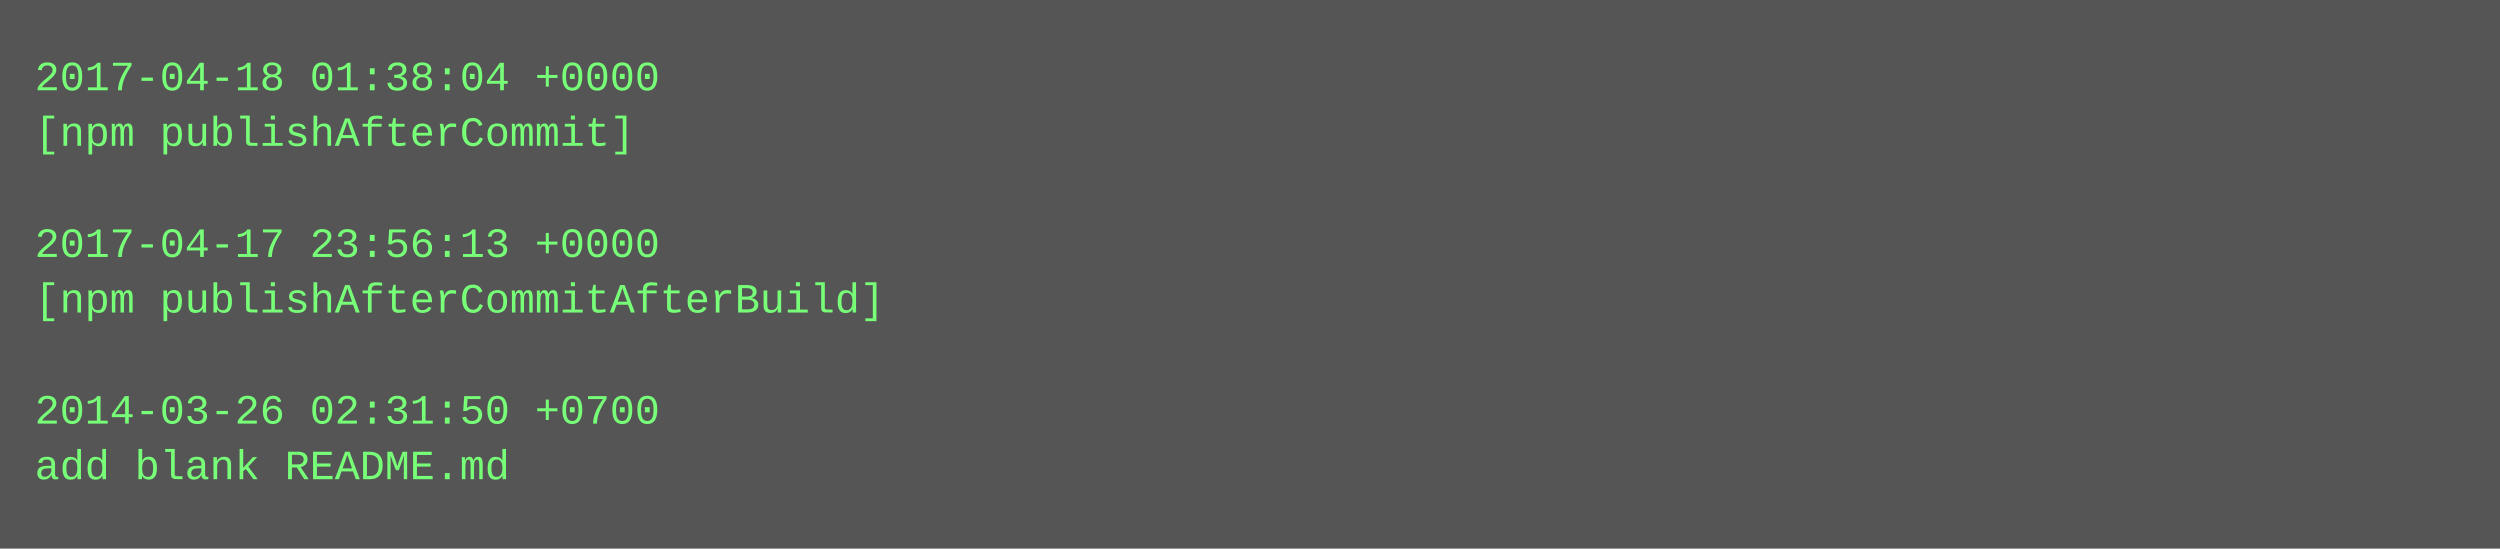
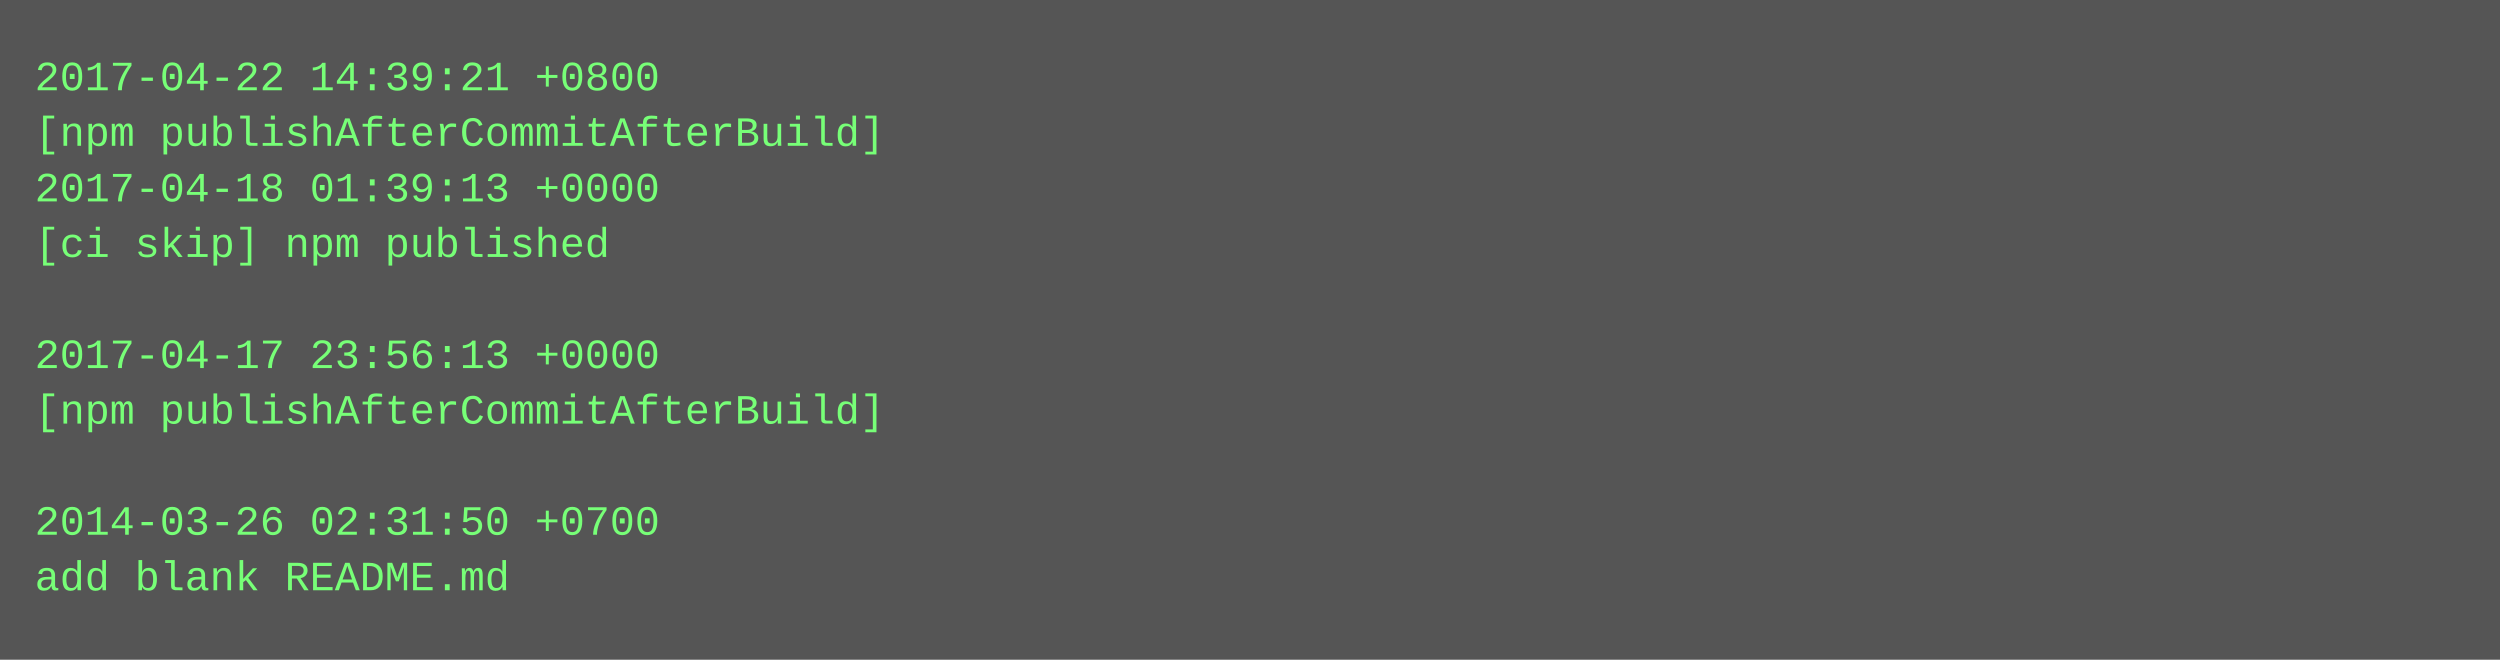
- <svg xmlns="http://www.w3.org/2000/svg" height="158" width="720">
-   <rect height="158" fill="#555" width="720" />
+ <svg xmlns="http://www.w3.org/2000/svg" height="190" width="720">
+   <rect height="190" fill="#555" width="720" />
  <text fill="#7f7" font-family="Courier New" font-size="12" xml:space="preserve">
-     <tspan x="10" y="26">2017-04-18 01:38:04 +0000</tspan>
-     <tspan x="10" y="42">[npm publishAfterCommit]</tspan>
-     <tspan x="10" y="58" />
-     <tspan x="10" y="74">2017-04-17 23:56:13 +0000</tspan>
-     <tspan x="10" y="90">[npm publishAfterCommitAfterBuild]</tspan>
-     <tspan x="10" y="106" />
-     <tspan x="10" y="122">2014-03-26 02:31:50 +0700</tspan>
-     <tspan x="10" y="138">add blank README.md</tspan>
+     <tspan x="10" y="26">2017-04-22 14:39:21 +0800</tspan>
+     <tspan x="10" y="42">[npm publishAfterCommitAfterBuild]</tspan>
+     <tspan x="10" y="58">2017-04-18 01:39:13 +0000</tspan>
+     <tspan x="10" y="74">[ci skip] npm published</tspan>
+     <tspan x="10" y="90" />
+     <tspan x="10" y="106">2017-04-17 23:56:13 +0000</tspan>
+     <tspan x="10" y="122">[npm publishAfterCommitAfterBuild]</tspan>
+     <tspan x="10" y="138" />
+     <tspan x="10" y="154">2014-03-26 02:31:50 +0700</tspan>
+     <tspan x="10" y="170">add blank README.md</tspan>
  </text>
</svg>
